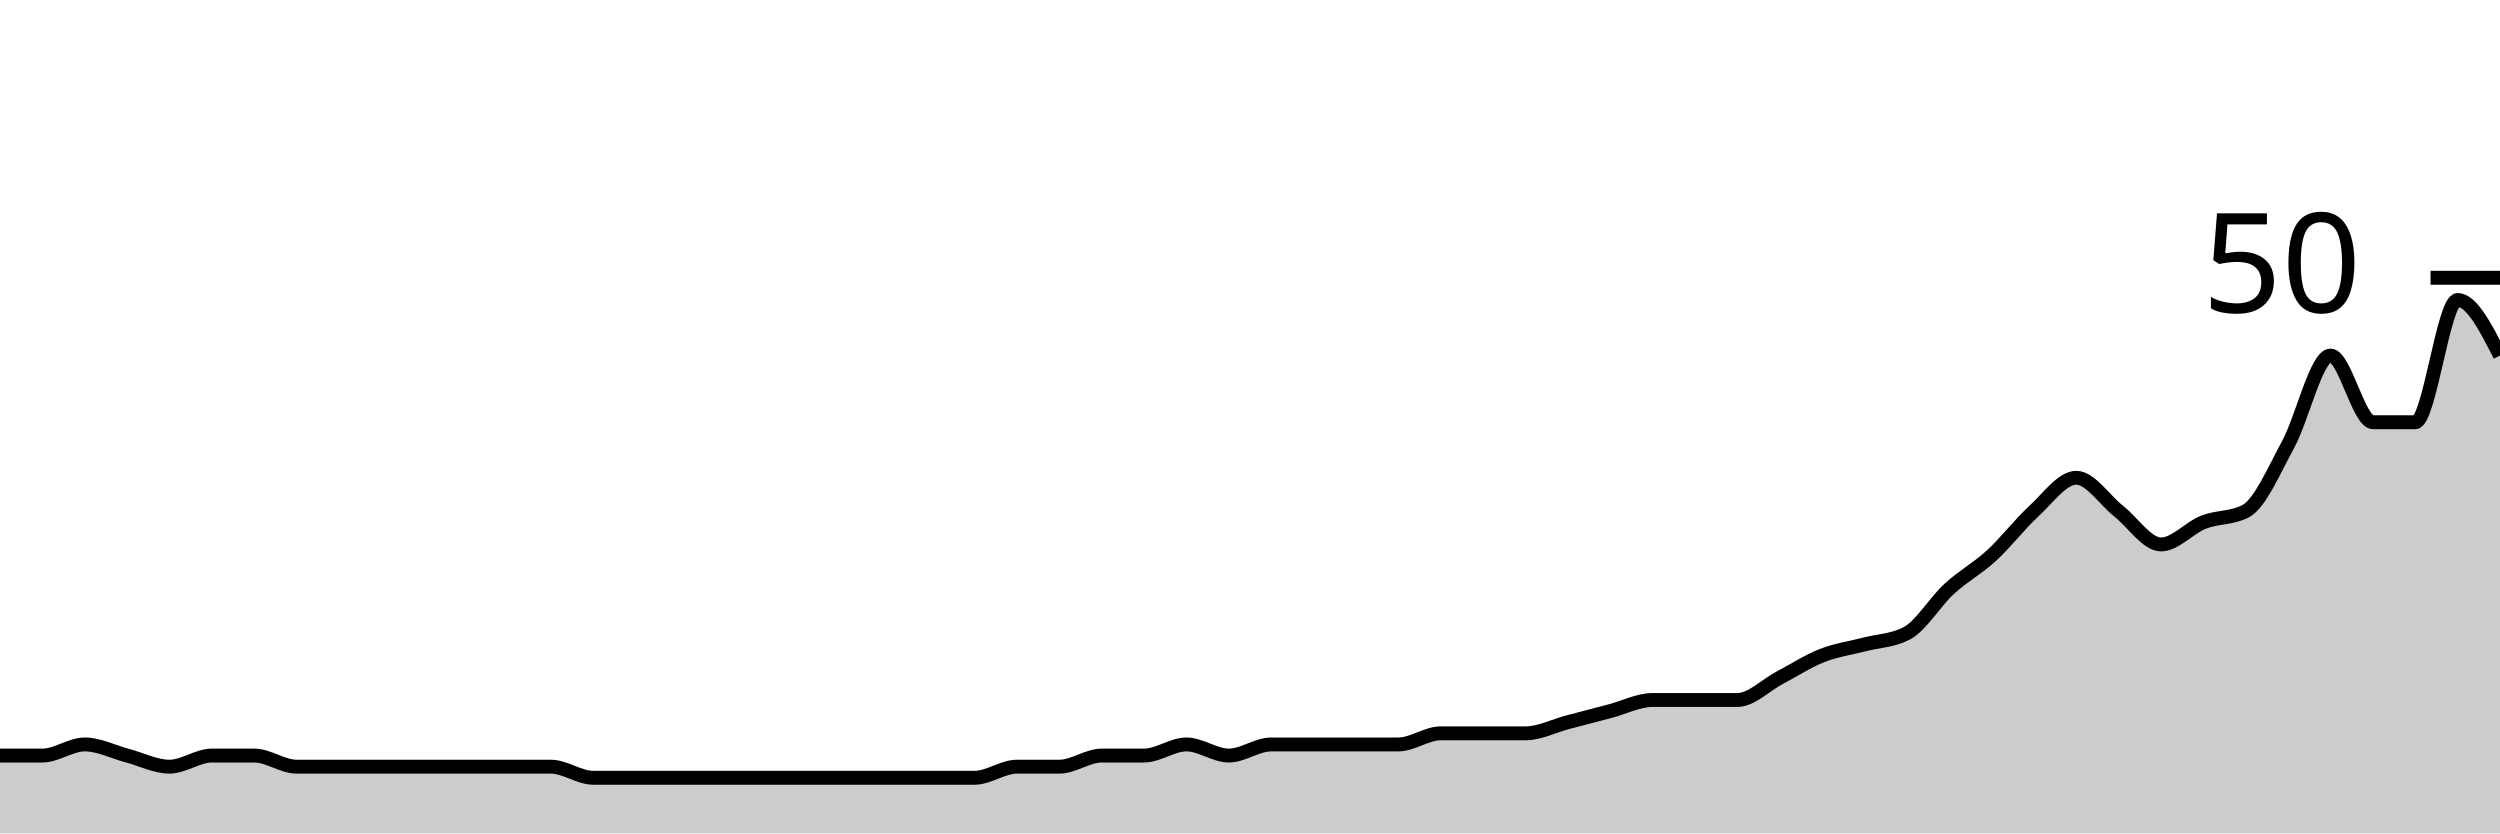
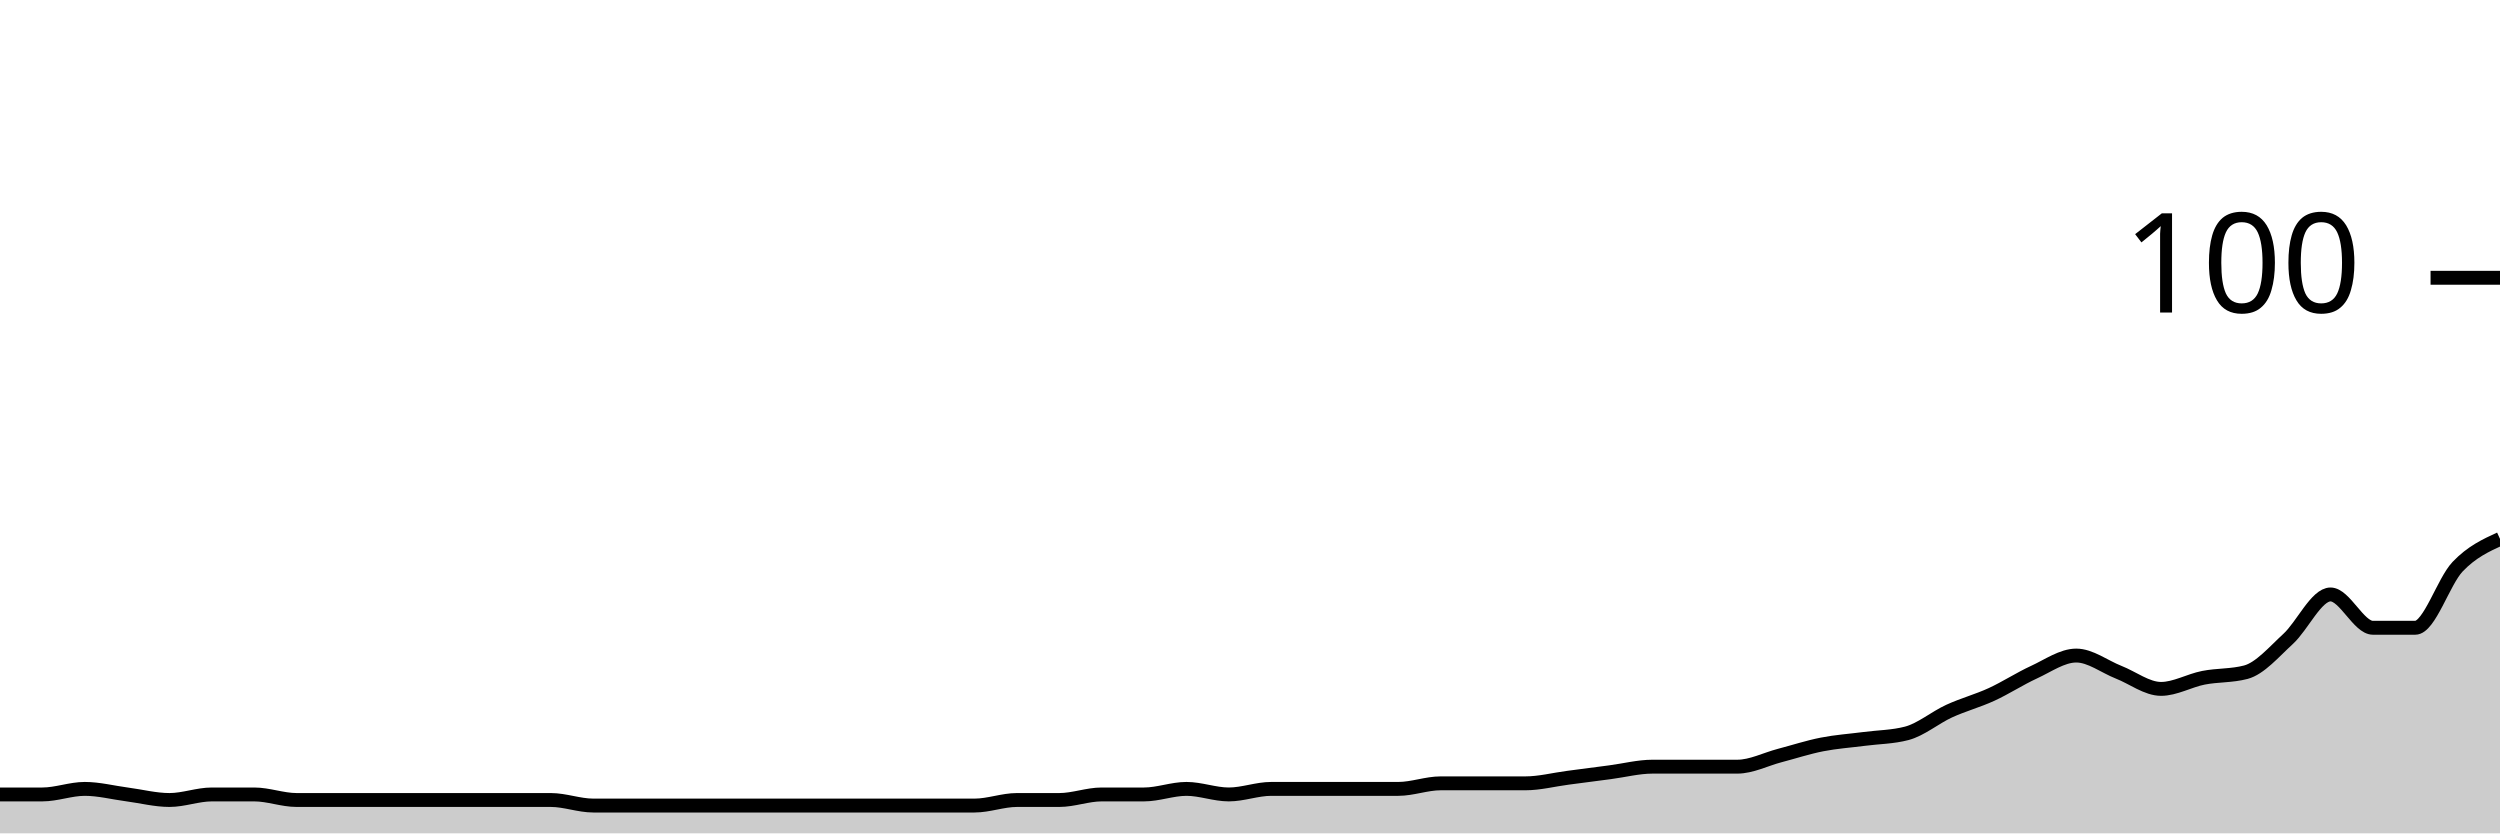
<svg xmlns="http://www.w3.org/2000/svg" viewBox="0 0 180 60">
  <g transform="translate(0,20)">
-     <path class="area" fill="rgba(0, 0, 0, 0.2)" d="M0,34.4C1.017,34.4,2.034,34.4,3.051,34.4C4.068,34.4,5.085,33.6,6.102,33.6C7.119,33.6,8.136,34.133,9.153,34.4C10.169,34.667,11.186,35.2,12.203,35.2C13.22,35.2,14.237,34.4,15.254,34.4C16.271,34.4,17.288,34.4,18.305,34.4C19.322,34.4,20.339,35.2,21.356,35.2C22.373,35.2,23.39,35.2,24.407,35.2C25.424,35.2,26.441,35.2,27.458,35.2C28.475,35.2,29.492,35.2,30.508,35.2C31.525,35.2,32.542,35.2,33.559,35.2C34.576,35.2,35.593,35.2,36.61,35.2C37.627,35.2,38.644,35.2,39.661,35.2C40.678,35.2,41.695,36,42.712,36C43.729,36,44.746,36,45.763,36C46.78,36,47.797,36,48.814,36C49.831,36,50.847,36,51.864,36C52.881,36,53.898,36,54.915,36C55.932,36,56.949,36,57.966,36C58.983,36,60,36,61.017,36C62.034,36,63.051,36,64.068,36C65.085,36,66.102,36,67.119,36C68.136,36,69.153,36,70.169,36C71.186,36,72.203,35.2,73.22,35.2C74.237,35.2,75.254,35.2,76.271,35.2C77.288,35.2,78.305,34.4,79.322,34.4C80.339,34.4,81.356,34.4,82.373,34.4C83.39,34.4,84.407,33.6,85.424,33.6C86.441,33.6,87.458,34.4,88.475,34.4C89.492,34.4,90.508,33.6,91.525,33.6C92.542,33.6,93.559,33.6,94.576,33.6C95.593,33.6,96.61,33.6,97.627,33.6C98.644,33.6,99.661,33.6,100.678,33.6C101.695,33.6,102.712,32.8,103.729,32.8C104.746,32.8,105.763,32.8,106.78,32.8C107.797,32.8,108.814,32.8,109.831,32.8C110.847,32.8,111.864,32.267,112.881,32C113.898,31.733,114.915,31.467,115.932,31.2C116.949,30.933,117.966,30.4,118.983,30.4C120,30.4,121.017,30.4,122.034,30.4C123.051,30.4,124.068,30.4,125.085,30.4C126.102,30.4,127.119,29.333,128.136,28.8C129.153,28.267,130.169,27.6,131.186,27.2C132.203,26.8,133.22,26.667,134.237,26.4C135.254,26.133,136.271,26.133,137.288,25.6C138.305,25.067,139.322,23.333,140.339,22.4C141.356,21.467,142.373,20.933,143.39,20C144.407,19.067,145.424,17.733,146.441,16.8C147.458,15.867,148.475,14.4,149.492,14.4C150.508,14.4,151.525,16,152.542,16.8C153.559,17.6,154.576,19.2,155.593,19.2C156.61,19.2,157.627,18,158.644,17.6C159.661,17.2,160.678,17.333,161.695,16.8C162.712,16.267,163.729,13.867,164.746,12C165.763,10.133,166.78,5.6,167.797,5.6C168.814,5.6,169.831,10.4,170.847,10.4C171.864,10.4,172.881,10.4,173.898,10.4C174.915,10.4,175.932,1.6,176.949,1.6C177.966,1.6,178.983,3.6,180,5.6L180,40C178.983,40,177.966,40,176.949,40C175.932,40,174.915,40,173.898,40C172.881,40,171.864,40,170.847,40C169.831,40,168.814,40,167.797,40C166.78,40,165.763,40,164.746,40C163.729,40,162.712,40,161.695,40C160.678,40,159.661,40,158.644,40C157.627,40,156.61,40,155.593,40C154.576,40,153.559,40,152.542,40C151.525,40,150.508,40,149.492,40C148.475,40,147.458,40,146.441,40C145.424,40,144.407,40,143.39,40C142.373,40,141.356,40,140.339,40C139.322,40,138.305,40,137.288,40C136.271,40,135.254,40,134.237,40C133.22,40,132.203,40,131.186,40C130.169,40,129.153,40,128.136,40C127.119,40,126.102,40,125.085,40C124.068,40,123.051,40,122.034,40C121.017,40,120,40,118.983,40C117.966,40,116.949,40,115.932,40C114.915,40,113.898,40,112.881,40C111.864,40,110.847,40,109.831,40C108.814,40,107.797,40,106.78,40C105.763,40,104.746,40,103.729,40C102.712,40,101.695,40,100.678,40C99.661,40,98.644,40,97.627,40C96.61,40,95.593,40,94.576,40C93.559,40,92.542,40,91.525,40C90.508,40,89.492,40,88.475,40C87.458,40,86.441,40,85.424,40C84.407,40,83.39,40,82.373,40C81.356,40,80.339,40,79.322,40C78.305,40,77.288,40,76.271,40C75.254,40,74.237,40,73.22,40C72.203,40,71.186,40,70.169,40C69.153,40,68.136,40,67.119,40C66.102,40,65.085,40,64.068,40C63.051,40,62.034,40,61.017,40C60,40,58.983,40,57.966,40C56.949,40,55.932,40,54.915,40C53.898,40,52.881,40,51.864,40C50.847,40,49.831,40,48.814,40C47.797,40,46.78,40,45.763,40C44.746,40,43.729,40,42.712,40C41.695,40,40.678,40,39.661,40C38.644,40,37.627,40,36.61,40C35.593,40,34.576,40,33.559,40C32.542,40,31.525,40,30.508,40C29.492,40,28.475,40,27.458,40C26.441,40,25.424,40,24.407,40C23.39,40,22.373,40,21.356,40C20.339,40,19.322,40,18.305,40C17.288,40,16.271,40,15.254,40C14.237,40,13.22,40,12.203,40C11.186,40,10.169,40,9.153,40C8.136,40,7.119,40,6.102,40C5.085,40,4.068,40,3.051,40C2.034,40,1.017,40,0,40Z" />
-     <path class="line" stroke="black" fill="none" d="M0,34.4C1.017,34.4,2.034,34.4,3.051,34.4C4.068,34.4,5.085,33.6,6.102,33.6C7.119,33.6,8.136,34.133,9.153,34.4C10.169,34.667,11.186,35.2,12.203,35.2C13.22,35.2,14.237,34.4,15.254,34.4C16.271,34.4,17.288,34.4,18.305,34.4C19.322,34.4,20.339,35.2,21.356,35.2C22.373,35.2,23.39,35.2,24.407,35.2C25.424,35.2,26.441,35.2,27.458,35.2C28.475,35.2,29.492,35.2,30.508,35.2C31.525,35.2,32.542,35.2,33.559,35.2C34.576,35.2,35.593,35.2,36.61,35.2C37.627,35.2,38.644,35.2,39.661,35.2C40.678,35.2,41.695,36,42.712,36C43.729,36,44.746,36,45.763,36C46.78,36,47.797,36,48.814,36C49.831,36,50.847,36,51.864,36C52.881,36,53.898,36,54.915,36C55.932,36,56.949,36,57.966,36C58.983,36,60,36,61.017,36C62.034,36,63.051,36,64.068,36C65.085,36,66.102,36,67.119,36C68.136,36,69.153,36,70.169,36C71.186,36,72.203,35.2,73.22,35.2C74.237,35.2,75.254,35.2,76.271,35.2C77.288,35.2,78.305,34.4,79.322,34.4C80.339,34.4,81.356,34.4,82.373,34.4C83.39,34.4,84.407,33.6,85.424,33.6C86.441,33.6,87.458,34.4,88.475,34.4C89.492,34.4,90.508,33.6,91.525,33.6C92.542,33.6,93.559,33.6,94.576,33.6C95.593,33.6,96.61,33.6,97.627,33.6C98.644,33.6,99.661,33.6,100.678,33.6C101.695,33.6,102.712,32.8,103.729,32.8C104.746,32.8,105.763,32.8,106.78,32.8C107.797,32.8,108.814,32.8,109.831,32.8C110.847,32.8,111.864,32.267,112.881,32C113.898,31.733,114.915,31.467,115.932,31.2C116.949,30.933,117.966,30.4,118.983,30.4C120,30.4,121.017,30.4,122.034,30.4C123.051,30.4,124.068,30.4,125.085,30.4C126.102,30.4,127.119,29.333,128.136,28.8C129.153,28.267,130.169,27.6,131.186,27.2C132.203,26.8,133.22,26.667,134.237,26.4C135.254,26.133,136.271,26.133,137.288,25.6C138.305,25.067,139.322,23.333,140.339,22.4C141.356,21.467,142.373,20.933,143.39,20C144.407,19.067,145.424,17.733,146.441,16.8C147.458,15.867,148.475,14.4,149.492,14.4C150.508,14.4,151.525,16,152.542,16.8C153.559,17.6,154.576,19.2,155.593,19.2C156.61,19.2,157.627,18,158.644,17.6C159.661,17.2,160.678,17.333,161.695,16.8C162.712,16.267,163.729,13.867,164.746,12C165.763,10.133,166.78,5.6,167.797,5.6C168.814,5.6,169.831,10.4,170.847,10.4C171.864,10.4,172.881,10.4,173.898,10.4C174.915,10.4,175.932,1.6,176.949,1.6C177.966,1.6,178.983,3.6,180,5.6" />
+     <path class="area" fill="rgba(0, 0, 0, 0.2)" d="M0,37.2C1.017,37.2,2.034,37.2,3.051,37.2C4.068,37.2,5.085,36.8,6.102,36.8C7.119,36.8,8.136,37.067,9.153,37.2C10.169,37.333,11.186,37.6,12.203,37.6C13.22,37.6,14.237,37.2,15.254,37.2C16.271,37.2,17.288,37.2,18.305,37.2C19.322,37.2,20.339,37.6,21.356,37.6C22.373,37.6,23.39,37.6,24.407,37.6C25.424,37.6,26.441,37.6,27.458,37.6C28.475,37.6,29.492,37.6,30.508,37.6C31.525,37.6,32.542,37.6,33.559,37.6C34.576,37.6,35.593,37.6,36.61,37.6C37.627,37.6,38.644,37.6,39.661,37.6C40.678,37.6,41.695,38,42.712,38C43.729,38,44.746,38,45.763,38C46.78,38,47.797,38,48.814,38C49.831,38,50.847,38,51.864,38C52.881,38,53.898,38,54.915,38C55.932,38,56.949,38,57.966,38C58.983,38,60,38,61.017,38C62.034,38,63.051,38,64.068,38C65.085,38,66.102,38,67.119,38C68.136,38,69.153,38,70.169,38C71.186,38,72.203,37.6,73.22,37.6C74.237,37.6,75.254,37.6,76.271,37.6C77.288,37.6,78.305,37.2,79.322,37.2C80.339,37.2,81.356,37.2,82.373,37.2C83.39,37.2,84.407,36.8,85.424,36.8C86.441,36.8,87.458,37.2,88.475,37.2C89.492,37.2,90.508,36.8,91.525,36.8C92.542,36.8,93.559,36.8,94.576,36.8C95.593,36.8,96.61,36.8,97.627,36.8C98.644,36.8,99.661,36.8,100.678,36.8C101.695,36.8,102.712,36.4,103.729,36.4C104.746,36.4,105.763,36.4,106.78,36.4C107.797,36.4,108.814,36.4,109.831,36.4C110.847,36.4,111.864,36.133,112.881,36C113.898,35.867,114.915,35.733,115.932,35.6C116.949,35.467,117.966,35.2,118.983,35.2C120,35.2,121.017,35.2,122.034,35.2C123.051,35.2,124.068,35.2,125.085,35.2C126.102,35.2,127.119,34.667,128.136,34.4C129.153,34.133,130.169,33.8,131.186,33.6C132.203,33.4,133.22,33.333,134.237,33.2C135.254,33.067,136.271,33.067,137.288,32.8C138.305,32.533,139.322,31.667,140.339,31.2C141.356,30.733,142.373,30.467,143.39,30C144.407,29.533,145.424,28.867,146.441,28.4C147.458,27.933,148.475,27.2,149.492,27.2C150.508,27.2,151.525,28,152.542,28.4C153.559,28.8,154.576,29.6,155.593,29.6C156.61,29.6,157.627,29,158.644,28.8C159.661,28.6,160.678,28.667,161.695,28.4C162.712,28.133,163.729,26.933,164.746,26C165.763,25.067,166.78,22.8,167.797,22.8C168.814,22.8,169.831,25.2,170.847,25.2C171.864,25.2,172.881,25.2,173.898,25.2C174.915,25.2,175.932,21.867,176.949,20.8C177.966,19.733,178.983,19.267,180,18.8L180,40C178.983,40,177.966,40,176.949,40C175.932,40,174.915,40,173.898,40C172.881,40,171.864,40,170.847,40C169.831,40,168.814,40,167.797,40C166.78,40,165.763,40,164.746,40C163.729,40,162.712,40,161.695,40C160.678,40,159.661,40,158.644,40C157.627,40,156.61,40,155.593,40C154.576,40,153.559,40,152.542,40C151.525,40,150.508,40,149.492,40C148.475,40,147.458,40,146.441,40C145.424,40,144.407,40,143.39,40C142.373,40,141.356,40,140.339,40C139.322,40,138.305,40,137.288,40C136.271,40,135.254,40,134.237,40C133.22,40,132.203,40,131.186,40C130.169,40,129.153,40,128.136,40C127.119,40,126.102,40,125.085,40C124.068,40,123.051,40,122.034,40C121.017,40,120,40,118.983,40C117.966,40,116.949,40,115.932,40C114.915,40,113.898,40,112.881,40C111.864,40,110.847,40,109.831,40C108.814,40,107.797,40,106.78,40C105.763,40,104.746,40,103.729,40C102.712,40,101.695,40,100.678,40C99.661,40,98.644,40,97.627,40C96.61,40,95.593,40,94.576,40C93.559,40,92.542,40,91.525,40C90.508,40,89.492,40,88.475,40C87.458,40,86.441,40,85.424,40C84.407,40,83.39,40,82.373,40C81.356,40,80.339,40,79.322,40C78.305,40,77.288,40,76.271,40C75.254,40,74.237,40,73.22,40C72.203,40,71.186,40,70.169,40C69.153,40,68.136,40,67.119,40C66.102,40,65.085,40,64.068,40C63.051,40,62.034,40,61.017,40C60,40,58.983,40,57.966,40C56.949,40,55.932,40,54.915,40C53.898,40,52.881,40,51.864,40C50.847,40,49.831,40,48.814,40C47.797,40,46.78,40,45.763,40C44.746,40,43.729,40,42.712,40C41.695,40,40.678,40,39.661,40C38.644,40,37.627,40,36.61,40C35.593,40,34.576,40,33.559,40C32.542,40,31.525,40,30.508,40C29.492,40,28.475,40,27.458,40C26.441,40,25.424,40,24.407,40C23.39,40,22.373,40,21.356,40C20.339,40,19.322,40,18.305,40C17.288,40,16.271,40,15.254,40C14.237,40,13.22,40,12.203,40C11.186,40,10.169,40,9.153,40C8.136,40,7.119,40,6.102,40C5.085,40,4.068,40,3.051,40C2.034,40,1.017,40,0,40Z" />
+     <path class="line" stroke="black" fill="none" d="M0,37.2C1.017,37.2,2.034,37.2,3.051,37.2C4.068,37.2,5.085,36.8,6.102,36.8C7.119,36.8,8.136,37.067,9.153,37.2C10.169,37.333,11.186,37.6,12.203,37.6C13.22,37.6,14.237,37.2,15.254,37.2C16.271,37.2,17.288,37.2,18.305,37.2C19.322,37.2,20.339,37.6,21.356,37.6C22.373,37.6,23.39,37.6,24.407,37.6C25.424,37.6,26.441,37.6,27.458,37.6C28.475,37.6,29.492,37.6,30.508,37.6C31.525,37.6,32.542,37.6,33.559,37.6C34.576,37.6,35.593,37.6,36.61,37.6C37.627,37.6,38.644,37.6,39.661,37.6C40.678,37.6,41.695,38,42.712,38C43.729,38,44.746,38,45.763,38C46.78,38,47.797,38,48.814,38C49.831,38,50.847,38,51.864,38C52.881,38,53.898,38,54.915,38C55.932,38,56.949,38,57.966,38C58.983,38,60,38,61.017,38C62.034,38,63.051,38,64.068,38C65.085,38,66.102,38,67.119,38C68.136,38,69.153,38,70.169,38C71.186,38,72.203,37.6,73.22,37.6C74.237,37.6,75.254,37.6,76.271,37.6C77.288,37.6,78.305,37.2,79.322,37.2C80.339,37.2,81.356,37.2,82.373,37.2C83.39,37.2,84.407,36.8,85.424,36.8C86.441,36.8,87.458,37.2,88.475,37.2C89.492,37.2,90.508,36.8,91.525,36.8C92.542,36.8,93.559,36.8,94.576,36.8C95.593,36.8,96.61,36.8,97.627,36.8C98.644,36.8,99.661,36.8,100.678,36.8C101.695,36.8,102.712,36.4,103.729,36.4C104.746,36.4,105.763,36.4,106.78,36.4C107.797,36.4,108.814,36.4,109.831,36.4C110.847,36.4,111.864,36.133,112.881,36C113.898,35.867,114.915,35.733,115.932,35.6C116.949,35.467,117.966,35.2,118.983,35.2C120,35.2,121.017,35.2,122.034,35.2C123.051,35.2,124.068,35.2,125.085,35.2C126.102,35.2,127.119,34.667,128.136,34.4C129.153,34.133,130.169,33.8,131.186,33.6C132.203,33.4,133.22,33.333,134.237,33.2C135.254,33.067,136.271,33.067,137.288,32.8C138.305,32.533,139.322,31.667,140.339,31.2C141.356,30.733,142.373,30.467,143.39,30C144.407,29.533,145.424,28.867,146.441,28.4C147.458,27.933,148.475,27.2,149.492,27.2C150.508,27.2,151.525,28,152.542,28.4C153.559,28.8,154.576,29.6,155.593,29.6C156.61,29.6,157.627,29,158.644,28.8C159.661,28.6,160.678,28.667,161.695,28.4C162.712,28.133,163.729,26.933,164.746,26C165.763,25.067,166.78,22.8,167.797,22.8C168.814,22.8,169.831,25.2,170.847,25.2C171.864,25.2,172.881,25.2,173.898,25.2C174.915,25.2,175.932,21.867,176.949,20.8C177.966,19.733,178.983,19.267,180,18.8" />
    <path class="axis-ceiling" stroke-width="1" stroke="black" fill="none" d="M175,0L180,0" />
-     <text class="axis-ceiling-label" font-family="sans-serif" text-anchor="end" font-size="10px" x="170" y="2.5">50</text>
+     <text class="axis-ceiling-label" font-family="sans-serif" text-anchor="end" font-size="10px" x="170" y="2.5">100</text>
  </g>
</svg>
